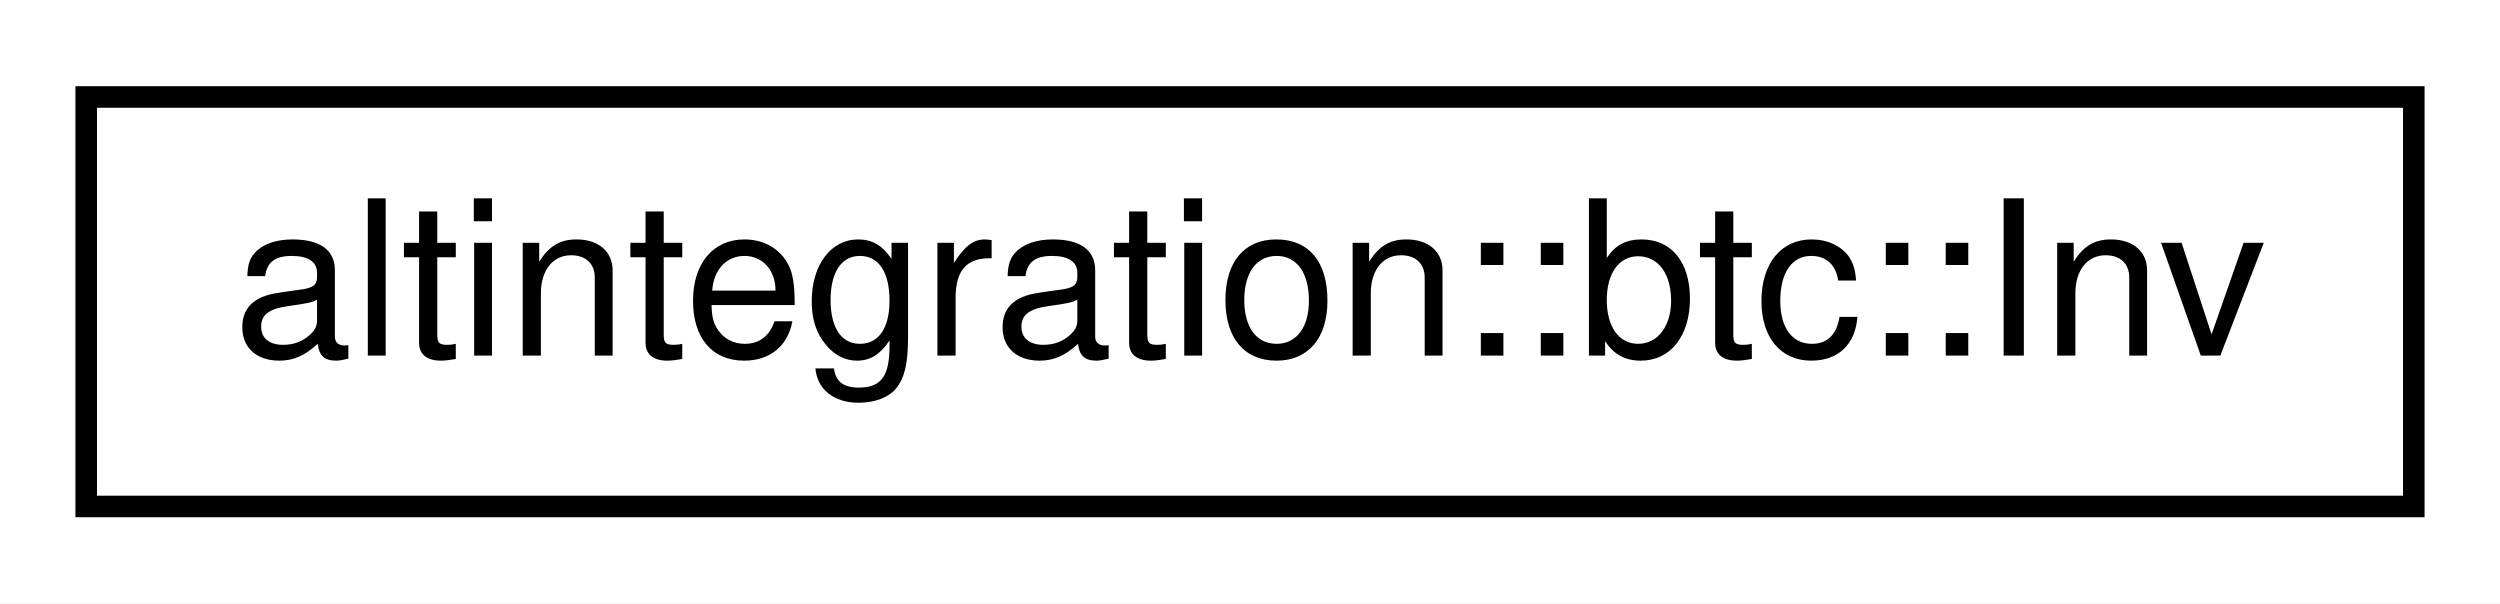
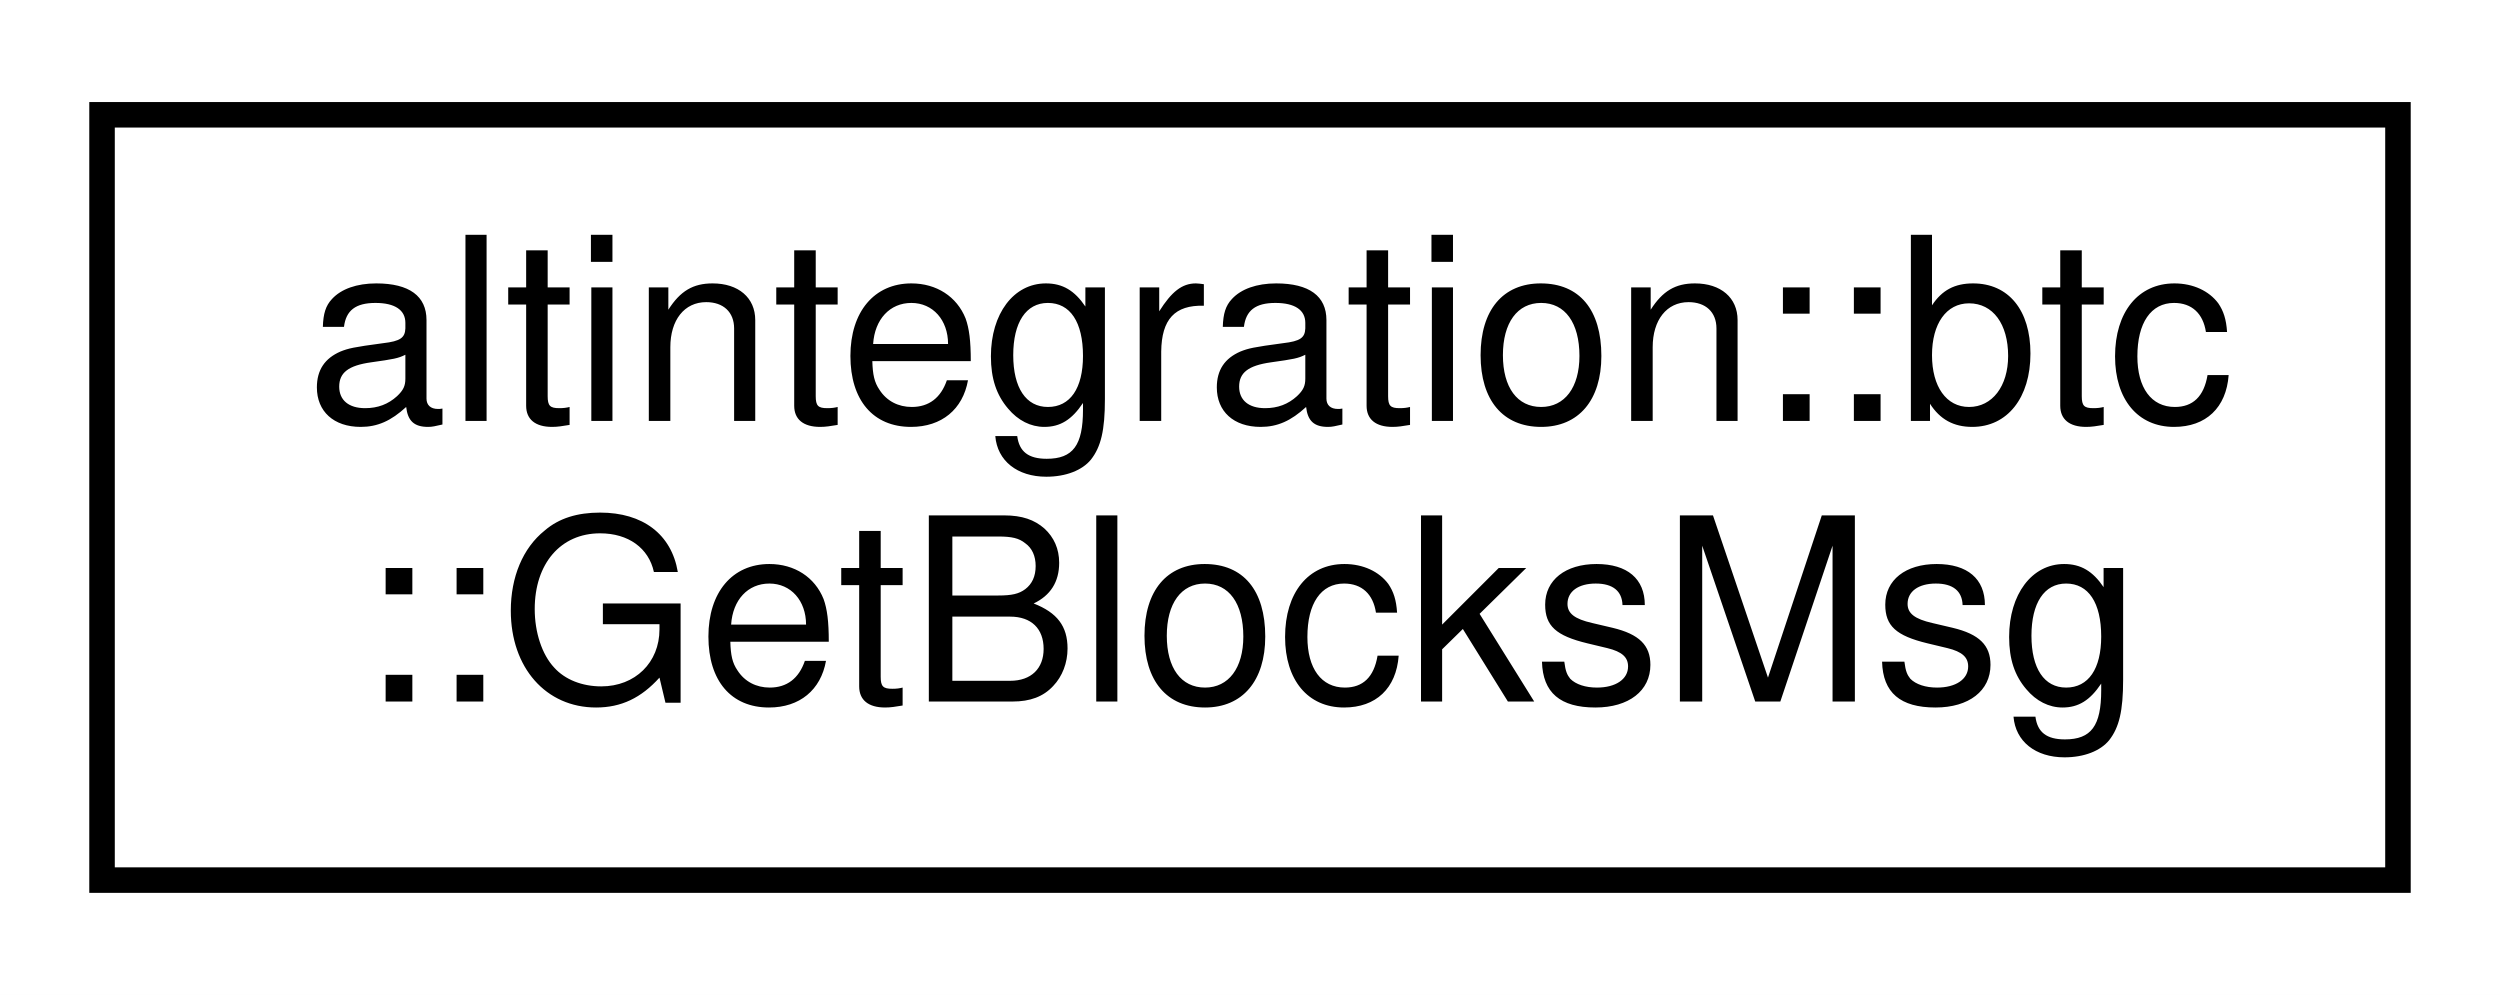
- <svg xmlns="http://www.w3.org/2000/svg" xmlns:xlink="http://www.w3.org/1999/xlink" width="116pt" height="28pt" viewBox="0.00 0.00 116.00 28.00">
-   <g id="graph0" class="graph" transform="scale(1 1) rotate(0) translate(4 24)">
-     <polygon fill="white" stroke="transparent" points="-4,4 -4,-24 112,-24 112,4 -4,4" />
+ <svg xmlns="http://www.w3.org/2000/svg" xmlns:xlink="http://www.w3.org/1999/xlink" width="98pt" height="39pt" viewBox="0.00 0.00 98.00 39.00">
+   <g id="graph0" class="graph" transform="scale(1 1) rotate(0) translate(4 35)">
+     <polygon fill="white" stroke="transparent" points="-4,4 -4,-35 94,-35 94,4 -4,4" />
    <g id="node1" class="node">
      <g id="a_node1">
-         <a xlink:href="structaltintegration_1_1btc_1_1Inv.html" target="_top" xlink:title=" ">
-           <polygon fill="white" stroke="black" points="0,-0.5 0,-19.5 108,-19.5 108,-0.5 0,-0.5" />
-           <text text-anchor="middle" x="54" y="-7.5" font-family="Helvetica,sans-Serif" font-size="10.00">altintegration::btc::Inv</text>
+         <a xlink:href="structaltintegration_1_1btc_1_1GetBlocksMsg.html" target="_top" xlink:title=" ">
+           <polygon fill="white" stroke="black" points="0,-0.5 0,-30.5 90,-30.5 90,-0.5 0,-0.5" />
+           <text text-anchor="start" x="8" y="-18.5" font-family="Helvetica,sans-Serif" font-size="10.00">altintegration::btc</text>
+           <text text-anchor="middle" x="45" y="-7.5" font-family="Helvetica,sans-Serif" font-size="10.00">::GetBlocksMsg</text>
        </a>
      </g>
    </g>
  </g>
</svg>
